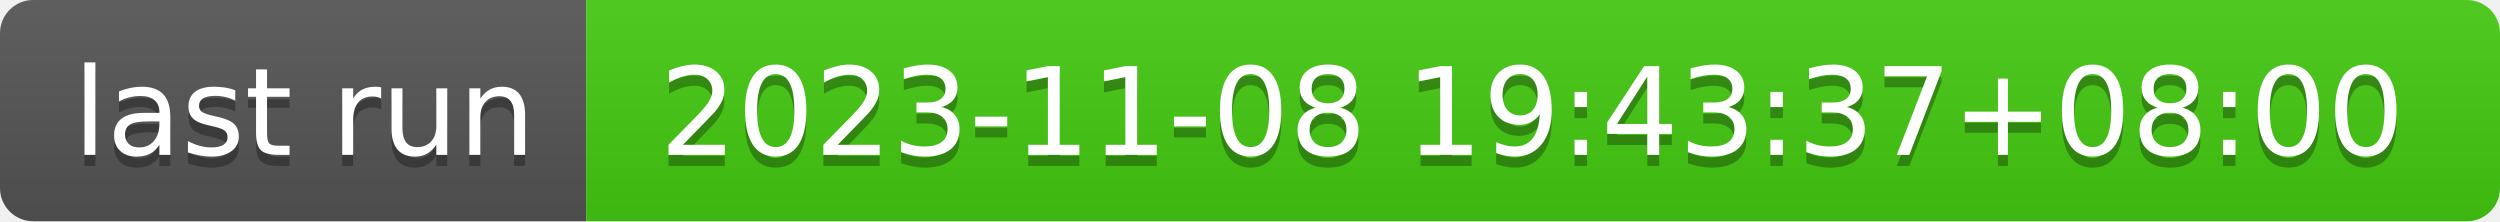
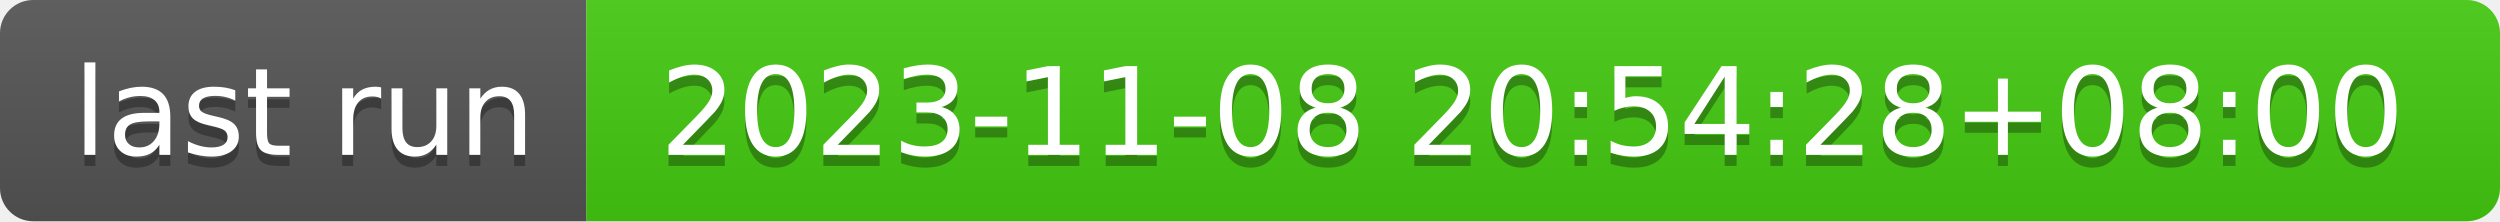
- <svg xmlns="http://www.w3.org/2000/svg" width="226" height="20" role="img" aria-label="last run: 2023-11-08 19:43:37+08:00">
+ <svg xmlns="http://www.w3.org/2000/svg" width="226" height="20" role="img" aria-label="last run: 2023-11-08 20:54:28+08:00">
  <linearGradient id="s" x2="0" y2="100%">
    <stop offset="0" stop-color="#bbb" stop-opacity=".1" />
    <stop offset="1" stop-opacity=".1" />
  </linearGradient>
  <clipPath id="r">
    <rect width="226" height="20" rx="3" fill="#fff" />
  </clipPath>
  <g clip-path="url(#r)">
    <rect width="53" height="20" fill="#555" />
    <rect x="53" width="173" height="20" fill="#4c1" />
    <rect width="226" height="20" fill="url(#s)" />
  </g>
  <g fill="#fff" text-anchor="middle" font-family="Verdana,Geneva,DejaVu Sans,sans-serif" text-rendering="geometricPrecision" font-size="110">
    <text aria-hidden="true" x="275" y="150" fill="#010101" fill-opacity=".3" transform="scale(.1)" textLength="430">last run</text>
    <text x="275" y="140" transform="scale(.1)" fill="#fff" textLength="430">last run</text>
-     <text aria-hidden="true" x="1385" y="150" fill="#010101" fill-opacity=".3" transform="scale(.1)" textLength="1630">2023-11-08 19:43:37+08:00</text>
-     <text x="1385" y="140" transform="scale(.1)" fill="#fff" textLength="1630">2023-11-08 19:43:37+08:00</text>
+     <text aria-hidden="true" x="1385" y="150" fill="#010101" fill-opacity=".3" transform="scale(.1)" textLength="1630">2023-11-08 20:54:28+08:00</text>
+     <text x="1385" y="140" transform="scale(.1)" fill="#fff" textLength="1630">2023-11-08 20:54:28+08:00</text>
  </g>
</svg>
